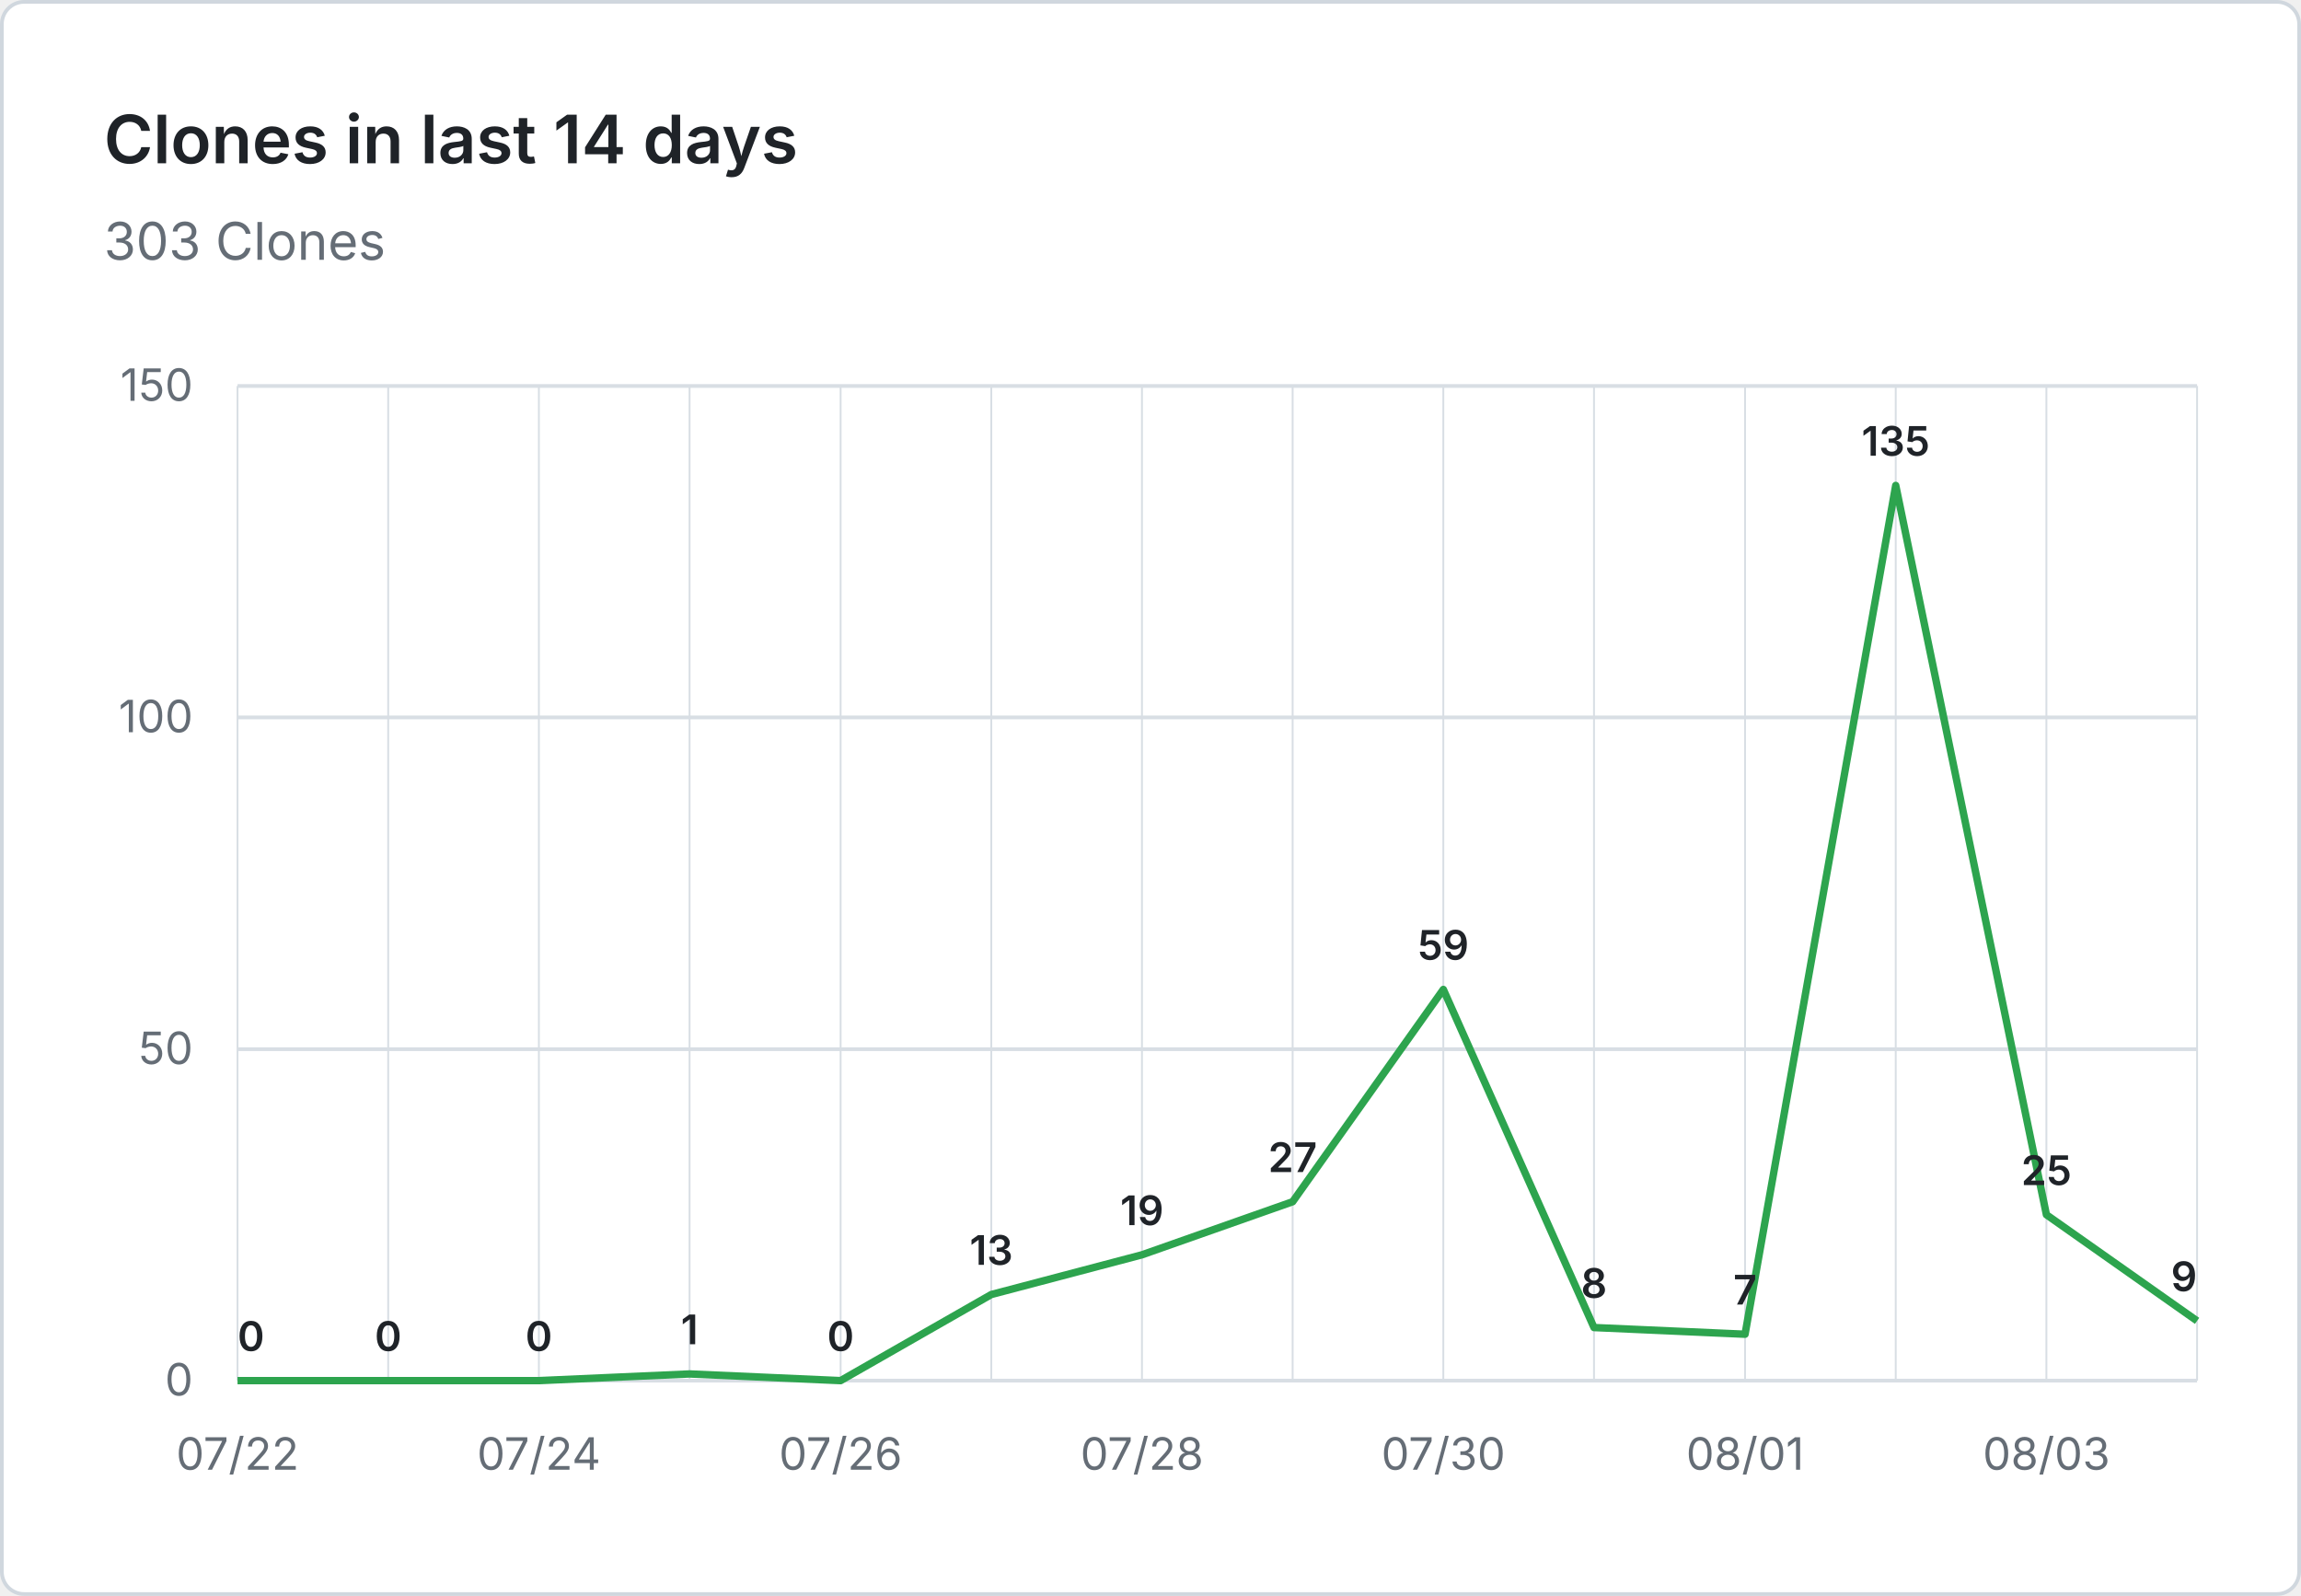
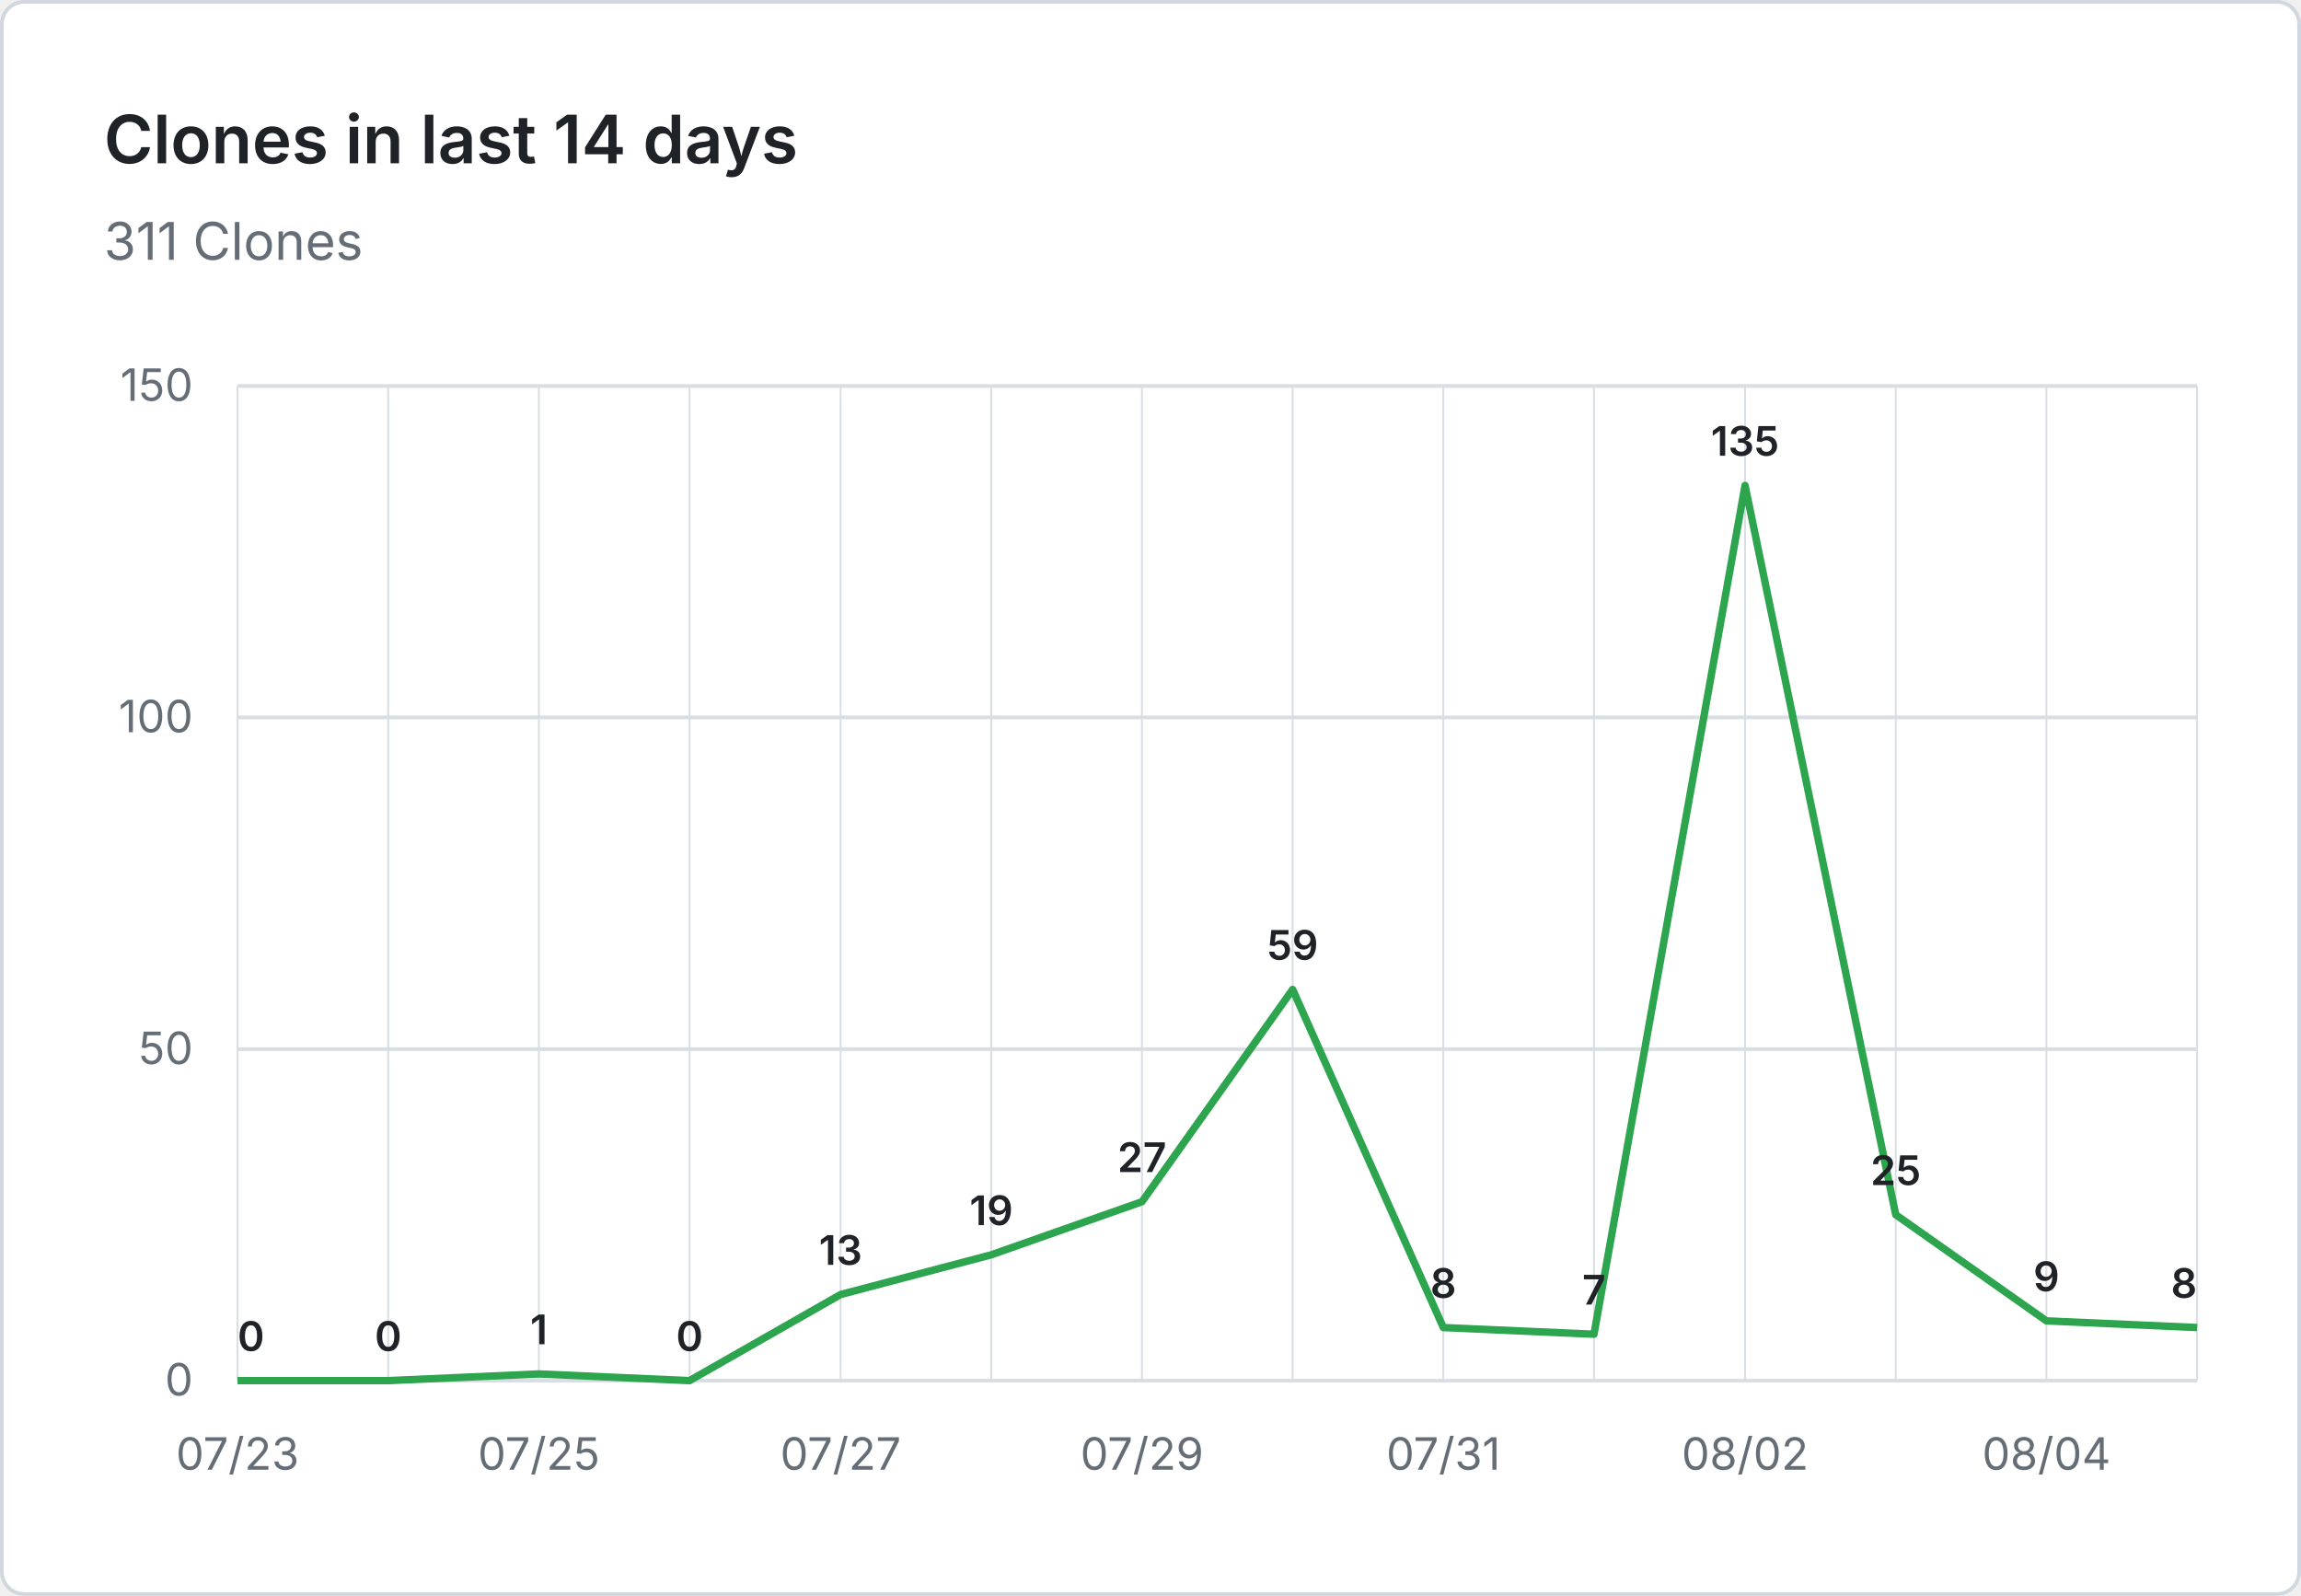
- <svg xmlns="http://www.w3.org/2000/svg" viewBox="0 0 620 430" width="620" height="430" role="img" aria-label="Clones in last 14 days: 303 Clones">
+ <svg xmlns="http://www.w3.org/2000/svg" viewBox="0 0 620 430" width="620" height="430" role="img" aria-label="Clones in last 14 days: 311 Clones">
  <rect x="0.5" y="0.5" width="619" height="429" fill="#ffffff" stroke="#d0d7de" rx="6" />
  <g font-family="system-ui, -apple-system, 'Segoe UI', sans-serif">
    <text x="28" y="44" fill="#1f2328" font-size="18" font-weight="600">Clones in last 14 days</text>
-     <text x="28" y="70" fill="#656d76" font-size="14">303 Clones</text>
+     <text x="28" y="70" fill="#656d76" font-size="14">311 Clones</text>
    <line x1="64" y1="372.0" x2="592" y2="372.0" stroke="#d8dee4" stroke-width="1" />
    <text x="52" y="376.0" text-anchor="end" fill="#656d76" font-size="12">0</text>
    <line x1="64" y1="282.7" x2="592" y2="282.7" stroke="#d8dee4" stroke-width="1" />
    <text x="52" y="286.7" text-anchor="end" fill="#656d76" font-size="12">50</text>
    <line x1="64" y1="193.3" x2="592" y2="193.3" stroke="#d8dee4" stroke-width="1" />
    <text x="52" y="197.3" text-anchor="end" fill="#656d76" font-size="12">100</text>
    <line x1="64" y1="104.0" x2="592" y2="104.0" stroke="#d8dee4" stroke-width="1" />
    <text x="52" y="108.0" text-anchor="end" fill="#656d76" font-size="12">150</text>
    <line x1="64.0" y1="104" x2="64.0" y2="372" stroke="#d8dee4" stroke-width="0.5" />
    <line x1="104.6" y1="104" x2="104.6" y2="372" stroke="#d8dee4" stroke-width="0.5" />
    <line x1="145.2" y1="104" x2="145.2" y2="372" stroke="#d8dee4" stroke-width="0.5" />
    <line x1="185.8" y1="104" x2="185.8" y2="372" stroke="#d8dee4" stroke-width="0.5" />
    <line x1="226.5" y1="104" x2="226.5" y2="372" stroke="#d8dee4" stroke-width="0.5" />
    <line x1="267.1" y1="104" x2="267.1" y2="372" stroke="#d8dee4" stroke-width="0.5" />
    <line x1="307.7" y1="104" x2="307.7" y2="372" stroke="#d8dee4" stroke-width="0.5" />
    <line x1="348.3" y1="104" x2="348.3" y2="372" stroke="#d8dee4" stroke-width="0.5" />
    <line x1="388.9" y1="104" x2="388.9" y2="372" stroke="#d8dee4" stroke-width="0.5" />
    <line x1="429.5" y1="104" x2="429.5" y2="372" stroke="#d8dee4" stroke-width="0.5" />
    <line x1="470.2" y1="104" x2="470.2" y2="372" stroke="#d8dee4" stroke-width="0.5" />
    <line x1="510.8" y1="104" x2="510.8" y2="372" stroke="#d8dee4" stroke-width="0.5" />
    <line x1="551.4" y1="104" x2="551.4" y2="372" stroke="#d8dee4" stroke-width="0.5" />
    <line x1="592.0" y1="104" x2="592.0" y2="372" stroke="#d8dee4" stroke-width="0.5" />
-     <text x="64.0" y="396" text-anchor="middle" fill="#656d76" font-size="12">07/22</text>
-     <text x="145.2" y="396" text-anchor="middle" fill="#656d76" font-size="12">07/24</text>
-     <text x="226.5" y="396" text-anchor="middle" fill="#656d76" font-size="12">07/26</text>
-     <text x="307.7" y="396" text-anchor="middle" fill="#656d76" font-size="12">07/28</text>
-     <text x="388.9" y="396" text-anchor="middle" fill="#656d76" font-size="12">07/30</text>
-     <text x="470.2" y="396" text-anchor="middle" fill="#656d76" font-size="12">08/01</text>
-     <text x="551.4" y="396" text-anchor="middle" fill="#656d76" font-size="12">08/03</text>
-     <path d="M 64.0 372.0 L 104.6 372.0 L 145.2 372.0 L 185.8 370.2 L 226.5 372.0 L 267.1 348.8 L 307.7 338.1 L 348.3 323.8 L 388.9 266.6 L 429.5 357.7 L 470.2 359.5 L 510.8 130.8 L 551.4 327.3 L 592.0 355.9" fill="none" stroke="#2da44e" stroke-width="2" stroke-linejoin="round" />
+     <text x="64.0" y="396" text-anchor="middle" fill="#656d76" font-size="12">07/23</text>
+     <text x="145.2" y="396" text-anchor="middle" fill="#656d76" font-size="12">07/25</text>
+     <text x="226.5" y="396" text-anchor="middle" fill="#656d76" font-size="12">07/27</text>
+     <text x="307.7" y="396" text-anchor="middle" fill="#656d76" font-size="12">07/29</text>
+     <text x="388.9" y="396" text-anchor="middle" fill="#656d76" font-size="12">07/31</text>
+     <text x="470.2" y="396" text-anchor="middle" fill="#656d76" font-size="12">08/02</text>
+     <text x="551.4" y="396" text-anchor="middle" fill="#656d76" font-size="12">08/04</text>
+     <path d="M 64.0 372.0 L 104.6 372.0 L 145.2 370.2 L 185.8 372.0 L 226.5 348.8 L 267.1 338.1 L 307.7 323.8 L 348.3 266.6 L 388.9 357.7 L 429.5 359.5 L 470.2 130.8 L 510.8 327.3 L 551.4 355.9 L 592.0 357.7" fill="none" stroke="#2da44e" stroke-width="2" stroke-linejoin="round" />
    <text x="64.0" y="364.0" text-anchor="start" fill="#1f2328" font-size="11" font-weight="600">0</text>
    <text x="104.6" y="364.0" text-anchor="middle" fill="#1f2328" font-size="11" font-weight="600">0</text>
-     <text x="145.2" y="364.0" text-anchor="middle" fill="#1f2328" font-size="11" font-weight="600">0</text>
-     <text x="185.8" y="362.2" text-anchor="middle" fill="#1f2328" font-size="11" font-weight="600">1</text>
-     <text x="226.5" y="364.0" text-anchor="middle" fill="#1f2328" font-size="11" font-weight="600">0</text>
-     <text x="267.1" y="340.8" text-anchor="middle" fill="#1f2328" font-size="11" font-weight="600">13</text>
-     <text x="307.7" y="330.1" text-anchor="middle" fill="#1f2328" font-size="11" font-weight="600">19</text>
-     <text x="348.3" y="315.8" text-anchor="middle" fill="#1f2328" font-size="11" font-weight="600">27</text>
-     <text x="388.9" y="258.6" text-anchor="middle" fill="#1f2328" font-size="11" font-weight="600">59</text>
-     <text x="429.5" y="349.7" text-anchor="middle" fill="#1f2328" font-size="11" font-weight="600">8</text>
-     <text x="470.2" y="351.5" text-anchor="middle" fill="#1f2328" font-size="11" font-weight="600">7</text>
-     <text x="510.8" y="122.8" text-anchor="middle" fill="#1f2328" font-size="11" font-weight="600">135</text>
-     <text x="551.4" y="319.3" text-anchor="middle" fill="#1f2328" font-size="11" font-weight="600">25</text>
-     <text x="592.0" y="347.9" text-anchor="end" fill="#1f2328" font-size="11" font-weight="600">9</text>
+     <text x="145.2" y="362.2" text-anchor="middle" fill="#1f2328" font-size="11" font-weight="600">1</text>
+     <text x="185.8" y="364.0" text-anchor="middle" fill="#1f2328" font-size="11" font-weight="600">0</text>
+     <text x="226.5" y="340.8" text-anchor="middle" fill="#1f2328" font-size="11" font-weight="600">13</text>
+     <text x="267.1" y="330.1" text-anchor="middle" fill="#1f2328" font-size="11" font-weight="600">19</text>
+     <text x="307.7" y="315.8" text-anchor="middle" fill="#1f2328" font-size="11" font-weight="600">27</text>
+     <text x="348.3" y="258.6" text-anchor="middle" fill="#1f2328" font-size="11" font-weight="600">59</text>
+     <text x="388.9" y="349.7" text-anchor="middle" fill="#1f2328" font-size="11" font-weight="600">8</text>
+     <text x="429.5" y="351.5" text-anchor="middle" fill="#1f2328" font-size="11" font-weight="600">7</text>
+     <text x="470.2" y="122.8" text-anchor="middle" fill="#1f2328" font-size="11" font-weight="600">135</text>
+     <text x="510.8" y="319.3" text-anchor="middle" fill="#1f2328" font-size="11" font-weight="600">25</text>
+     <text x="551.4" y="347.9" text-anchor="middle" fill="#1f2328" font-size="11" font-weight="600">9</text>
+     <text x="592.0" y="349.7" text-anchor="end" fill="#1f2328" font-size="11" font-weight="600">8</text>
  </g>
</svg>
